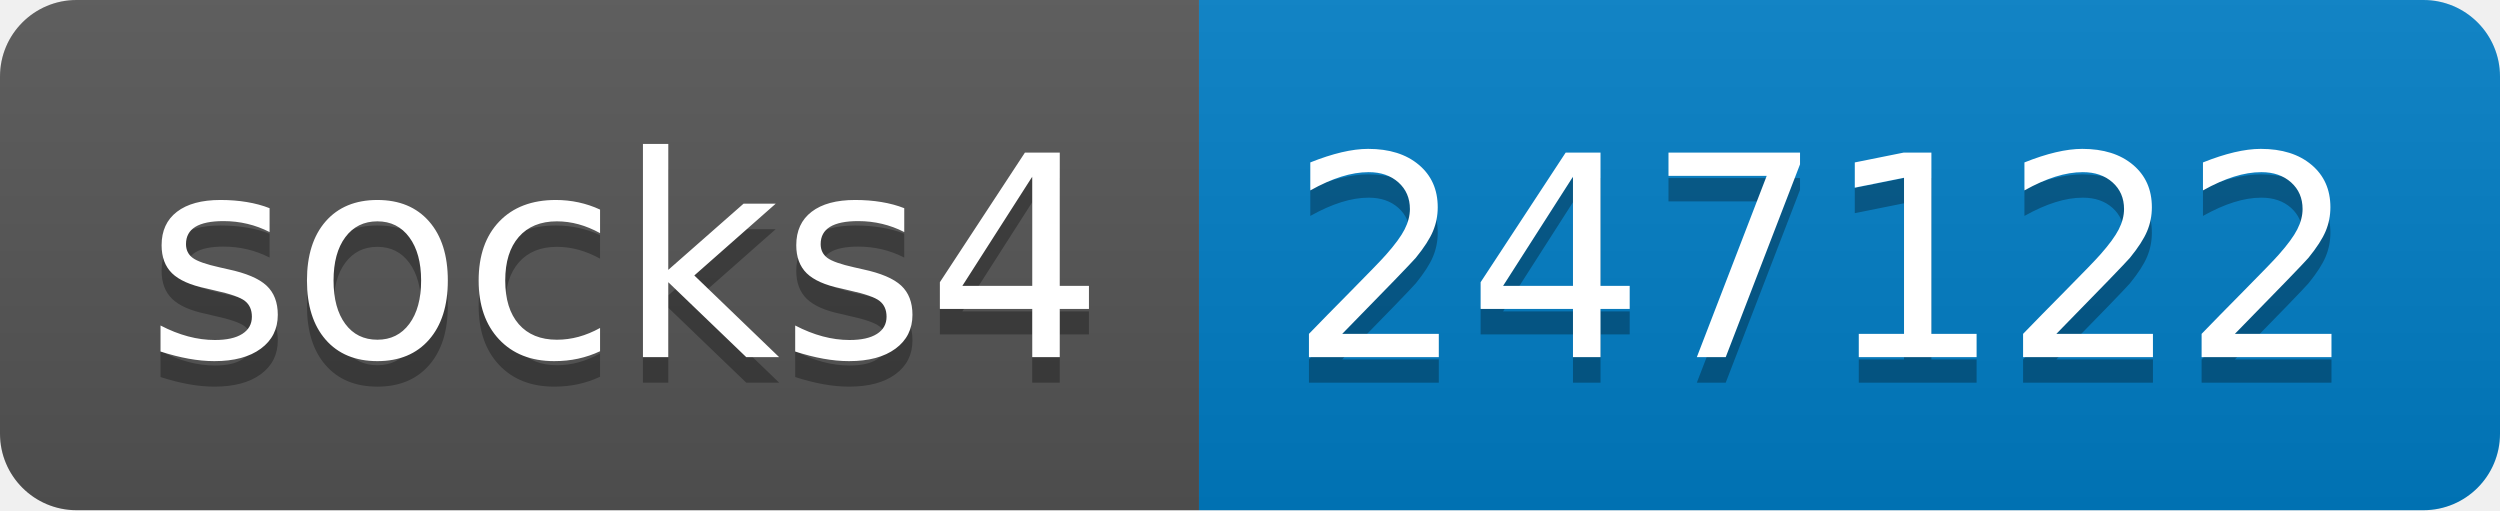
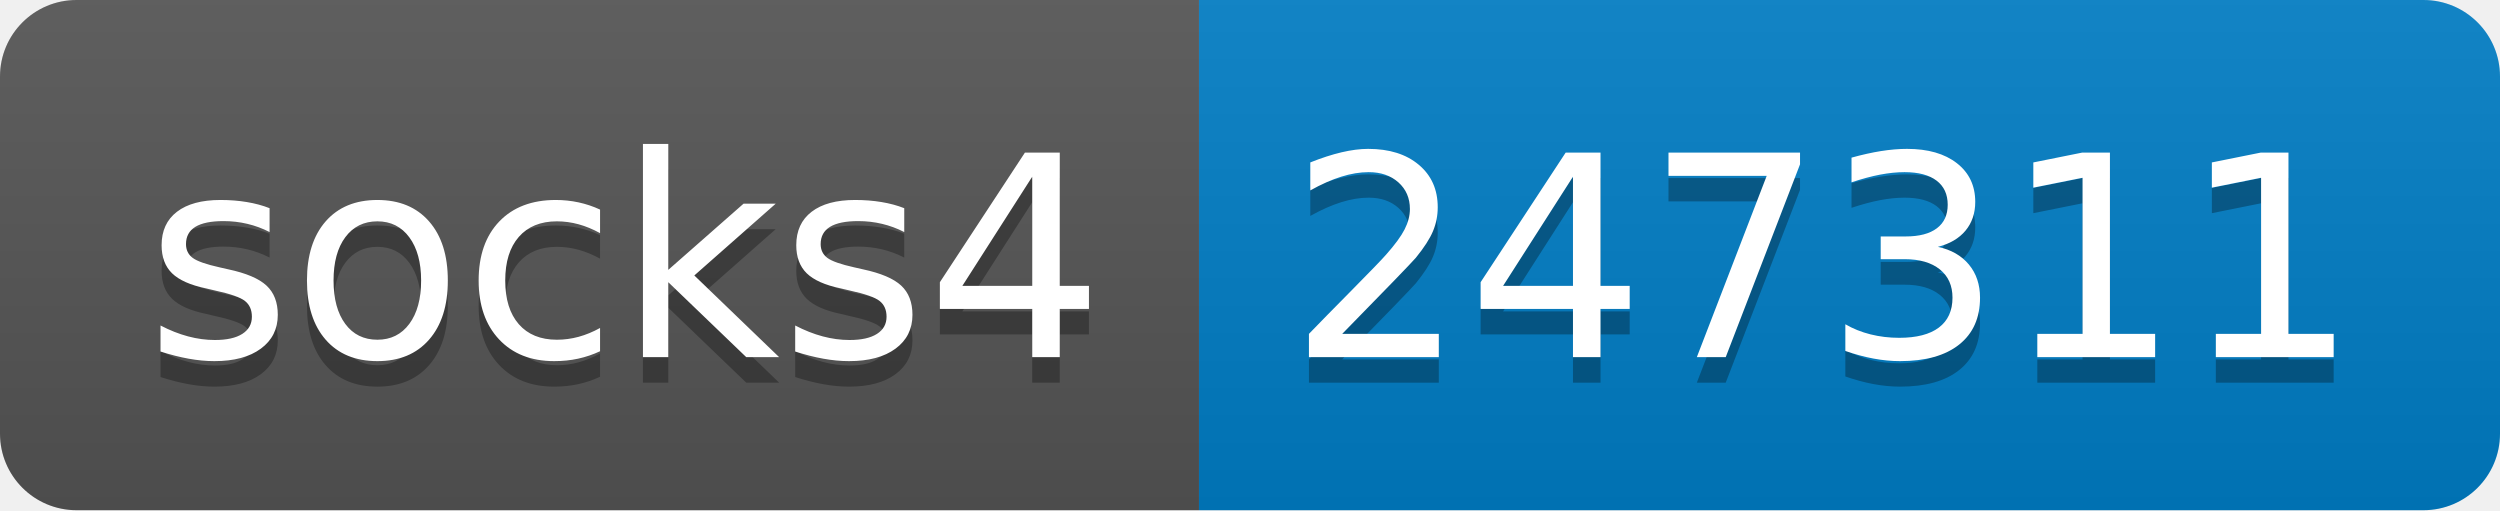
- <svg xmlns="http://www.w3.org/2000/svg" width="98" height="20" role="img" aria-label="socks4: 247122">
+ <svg xmlns="http://www.w3.org/2000/svg" width="98" height="20" role="img" aria-label="socks4: 247311">
  <linearGradient id="s" x2="0" y2="100%">
    <stop offset="0" stop-color="#bbb" stop-opacity=".1" />
    <stop offset="1" stop-opacity=".1" />
  </linearGradient>
  <clipPath id="r">
    <rect width="98" height="20" rx="3" fill="#fff" />
  </clipPath>
  <g clip-path="url(#r)">
    <rect width="47" height="20" fill="#555" />
    <rect x="47" width="51" height="20" fill="#007ec6" />
    <rect width="98" height="20" fill="url(#s)" />
  </g>
  <g fill="#fff" text-anchor="middle" font-family="Verdana,Geneva,DejaVu Sans,sans-serif" text-rendering="geometricPrecision" font-size="110">
    <text aria-hidden="true" x="245" y="150" fill="#010101" fill-opacity=".3" transform="scale(.1)" textLength="370">socks4</text>
    <text x="245" y="140" transform="scale(.1)" fill="#fff" textLength="370">socks4</text>
-     <text aria-hidden="true" x="715" y="150" fill="#010101" fill-opacity=".3" transform="scale(.1)" textLength="410">247122</text>
-     <text x="715" y="140" transform="scale(.1)" fill="#fff" textLength="410">247122</text>
+     <text aria-hidden="true" x="715" y="150" fill="#010101" fill-opacity=".3" transform="scale(.1)" textLength="410">247311</text>
+     <text x="715" y="140" transform="scale(.1)" fill="#fff" textLength="410">247311</text>
  </g>
</svg>
